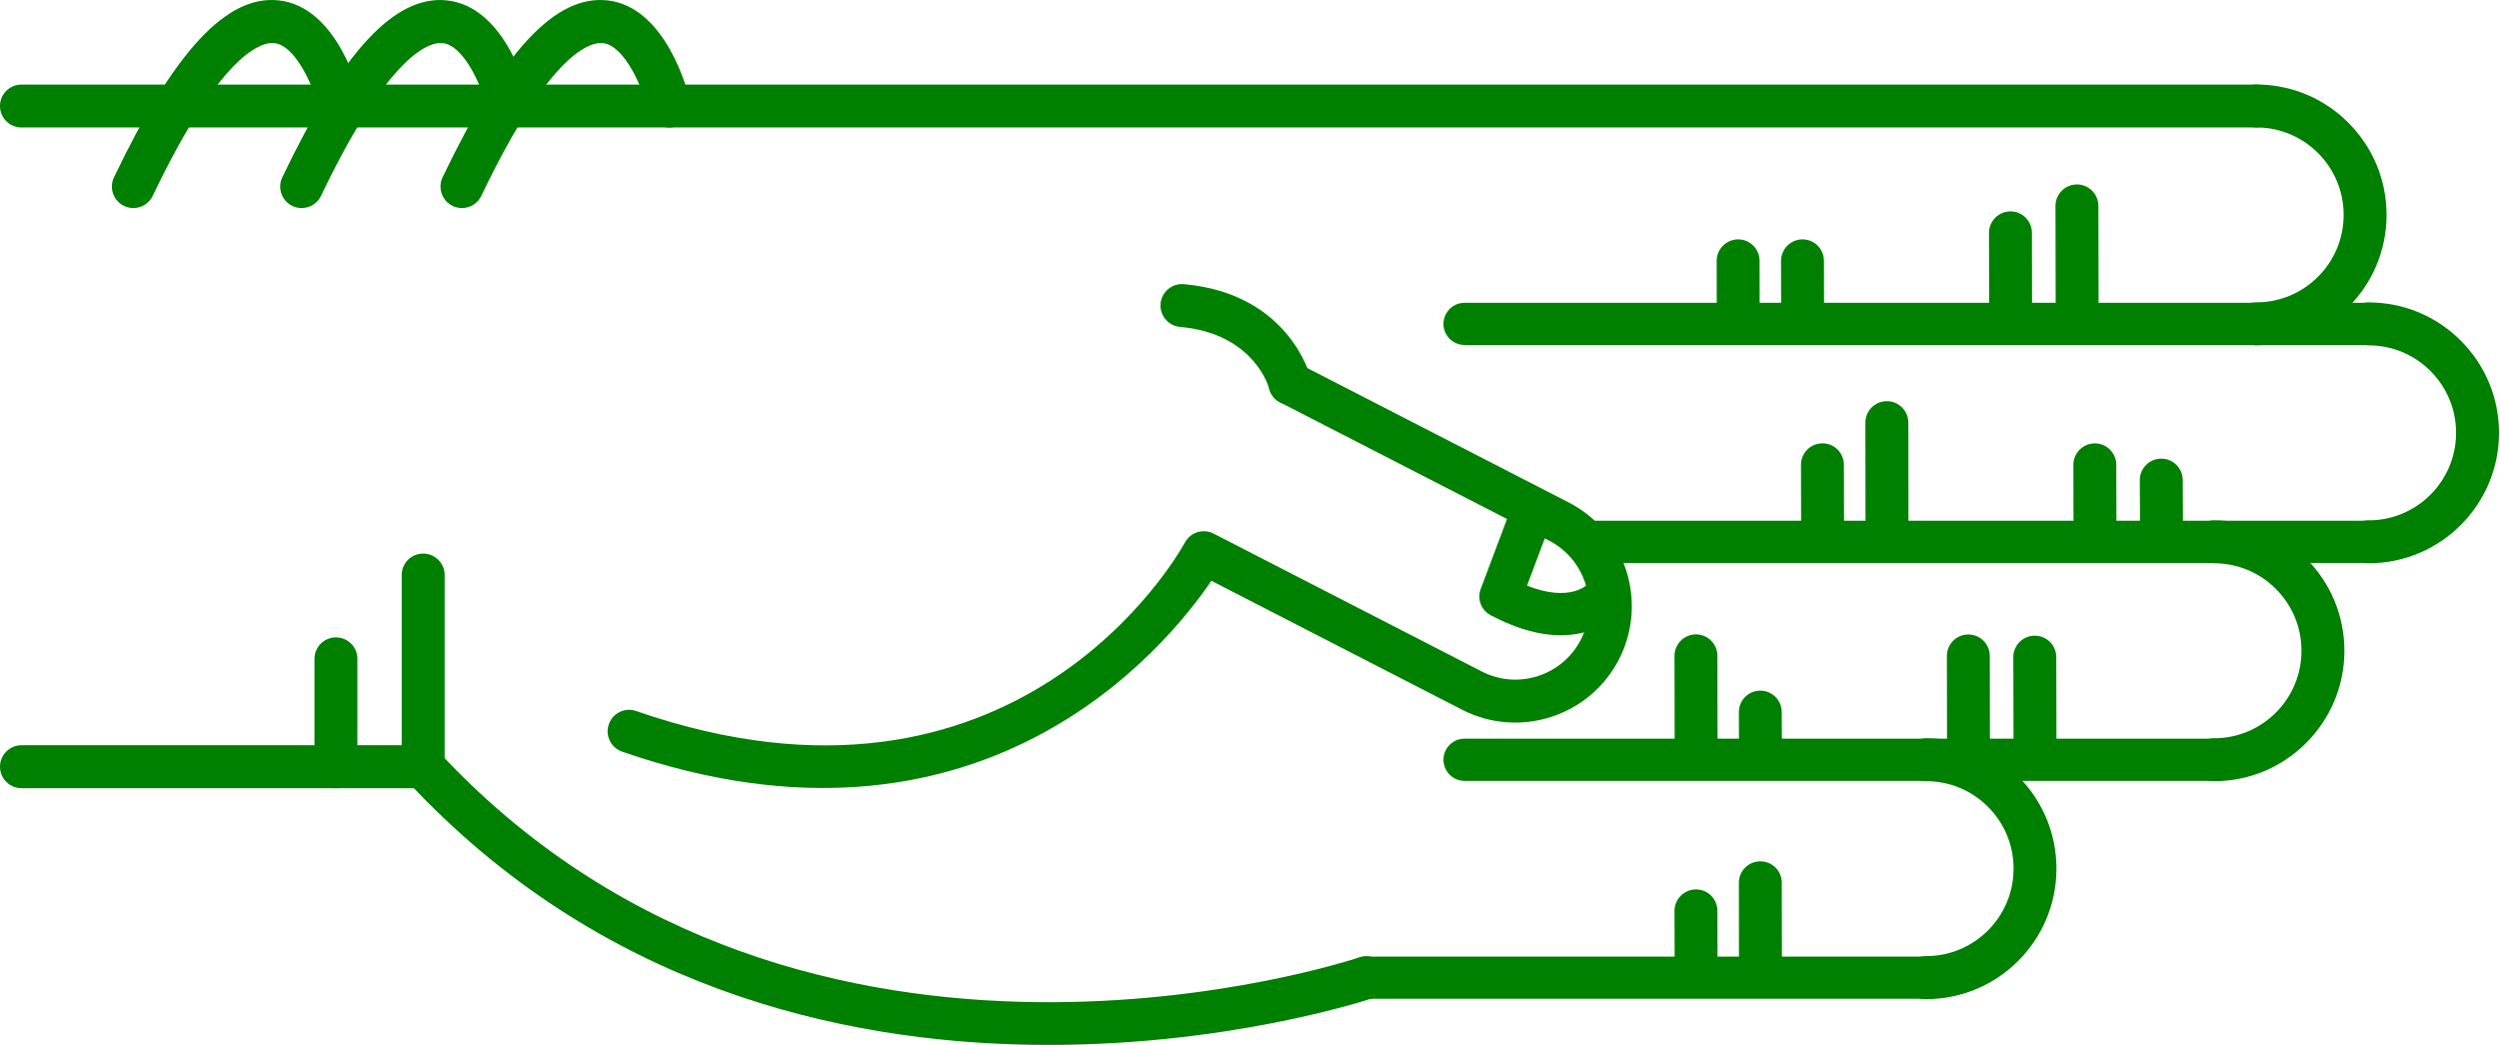
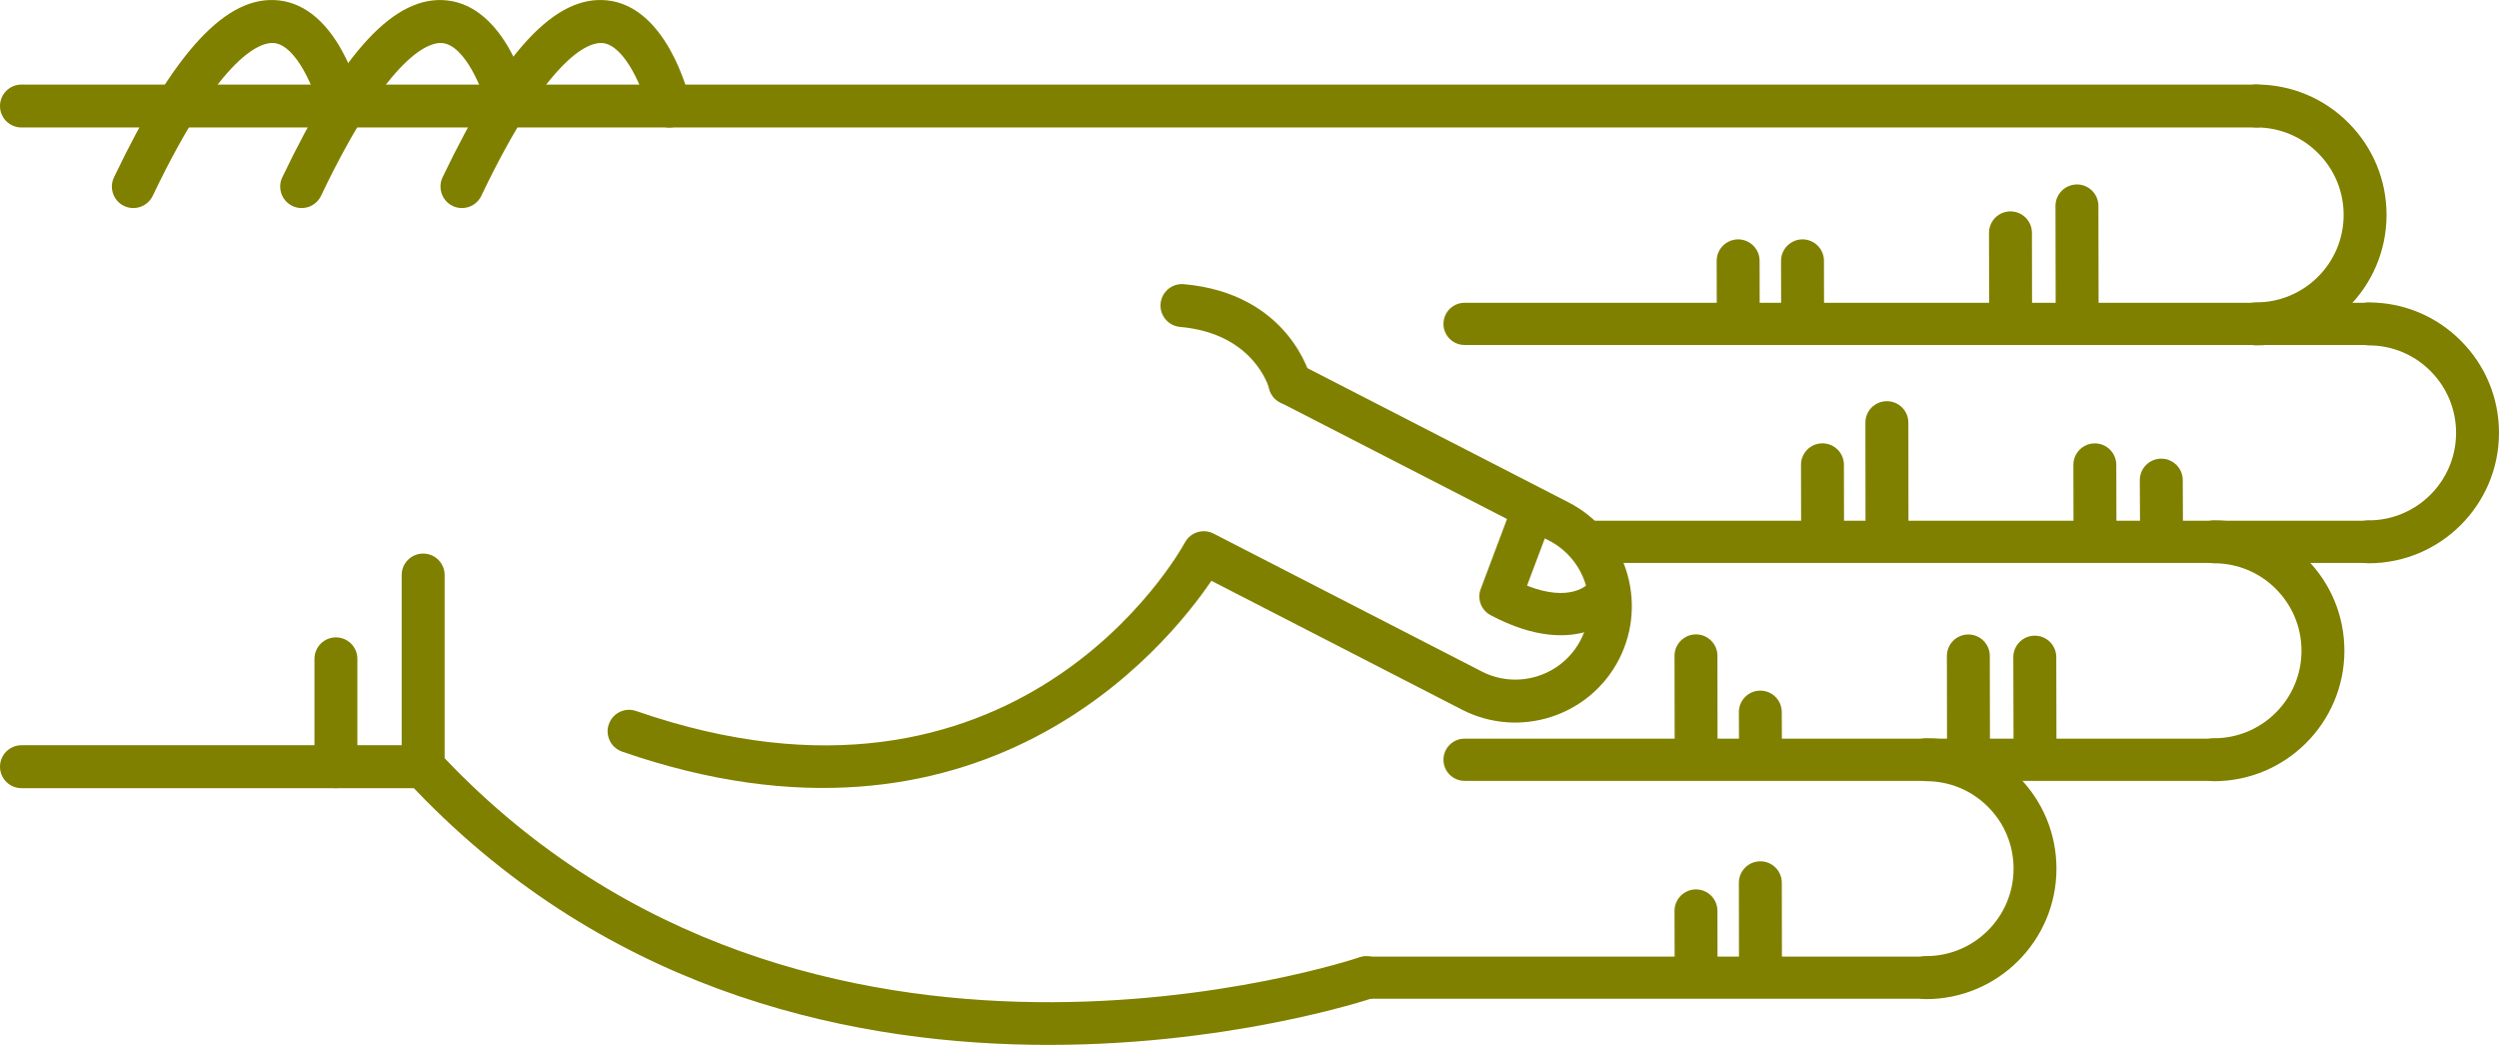
<svg xmlns="http://www.w3.org/2000/svg" version="1.1" x="0px" y="0px" viewBox="0 0 68.876 28.788" enable-background="new 0 0 100 100" xml:space="preserve" id="svg2" width="68.876" height="28.788">
  <defs id="defs70" />
  <g id="g3400" transform="matrix(0,-1,-1,0,95,61.63029)">
-     <path id="path4" d="m 45.789,83.929 -5.282,0 c -0.149,0 -0.293,-0.057 -0.403,-0.159 -11.343,-10.555 -6.022,-26.458 -5.968,-26.617 0.106,-0.308 0.443,-0.471 0.752,-0.366 0.309,0.107 0.473,0.443 0.366,0.752 -0.052,0.151 -5.064,15.182 5.487,25.206 l 5.047,0 c 0.327,0 0.591,0.265 0.591,0.592 0,0.327 -0.264,0.592 -0.59,0.592 z" style="fill:green" />
-     <path id="path6" d="m 53.212,63.015 c -0.303,0 -0.561,-0.232 -0.588,-0.539 -0.183,-2.053 -1.684,-2.452 -1.699,-2.456 -0.317,-0.079 -0.509,-0.4 -0.43,-0.717 0.08,-0.317 0.399,-0.51 0.717,-0.43 0.096,0.023 2.333,0.617 2.589,3.498 0.029,0.326 -0.211,0.613 -0.537,0.642 -0.016,0.001 -0.034,0.002 -0.052,0.002 z" style="fill:green" />
-     <path id="path8" d="m 58.709,95 c -0.327,0 -0.591,-0.265 -0.591,-0.591 l 0,-61.595 c 0,-0.327 0.265,-0.592 0.591,-0.592 0.326,0 0.591,0.265 0.591,0.592 l 0,61.595 C 59.301,94.735 59.036,95 58.709,95 Z" style="fill:green" />
-     <path id="path10" d="m 40.507,95 c -0.326,0 -0.591,-0.265 -0.591,-0.591 l 0,-11.072 c 0,-0.327 0.265,-0.592 0.591,-0.592 0.327,0 0.592,0.265 0.592,0.592 l 0,11.072 c 0,0.326 -0.266,0.591 -0.592,0.591 z" style="fill:green" />
-     <path id="path12" d="m 43.479,86.333 -2.972,0 c -0.326,0 -0.591,-0.265 -0.591,-0.591 0,-0.327 0.265,-0.592 0.591,-0.592 l 2.972,0 c 0.327,0 0.591,0.265 0.591,0.592 0,0.326 -0.265,0.591 -0.591,0.591 z" style="fill:green" />
-     <path id="path14" d="m 56.49,82.86 c -0.221,0 -0.433,-0.124 -0.534,-0.336 -0.141,-0.295 -0.016,-0.648 0.278,-0.789 4.032,-1.927 4.242,-3.049 4.21,-3.347 -0.066,-0.625 -1.314,-1.127 -1.873,-1.26 -0.317,-0.075 -0.514,-0.395 -0.438,-0.712 0.076,-0.317 0.395,-0.513 0.712,-0.438 0.266,0.063 2.603,0.665 2.775,2.285 0.153,1.434 -1.396,2.876 -4.876,4.54 -0.081,0.039 -0.168,0.057 -0.254,0.057 z" style="fill:green" />
-     <path id="path16" d="m 56.49,87.278 c -0.221,0 -0.433,-0.124 -0.534,-0.336 -0.141,-0.295 -0.016,-0.648 0.278,-0.789 4.031,-1.927 4.242,-3.048 4.21,-3.346 -0.066,-0.627 -1.291,-1.121 -1.874,-1.261 -0.317,-0.076 -0.513,-0.396 -0.437,-0.713 0.076,-0.317 0.394,-0.514 0.711,-0.437 0.266,0.062 2.603,0.664 2.775,2.285 0.153,1.434 -1.396,2.876 -4.876,4.54 -0.08,0.039 -0.167,0.057 -0.253,0.057 z" style="fill:green" />
-     <path id="path18" d="m 56.49,91.917 c -0.221,0 -0.433,-0.124 -0.534,-0.337 -0.141,-0.294 -0.016,-0.647 0.278,-0.789 4.032,-1.927 4.242,-3.048 4.21,-3.346 -0.066,-0.626 -1.314,-1.127 -1.873,-1.26 -0.317,-0.075 -0.514,-0.394 -0.438,-0.711 0.076,-0.318 0.395,-0.514 0.712,-0.439 0.266,0.063 2.603,0.664 2.775,2.285 0.153,1.433 -1.396,2.875 -4.876,4.539 -0.081,0.039 -0.168,0.058 -0.254,0.058 z" style="fill:green" />
-     <path id="path20" d="m 41.482,78.254 c -0.245,0 -0.474,-0.154 -0.559,-0.398 -3.417,-9.857 2.855,-14.986 4.706,-16.244 l -3.557,-6.92 c -0.803,-1.581 -0.172,-3.517 1.405,-4.32 1.579,-0.801 3.514,-0.172 4.317,1.405 l 3.802,7.399 c 0.149,0.291 0.035,0.647 -0.256,0.797 -0.291,0.148 -0.647,0.034 -0.796,-0.255 l -3.802,-7.402 c -0.508,-0.998 -1.731,-1.396 -2.728,-0.889 -0.996,0.506 -1.394,1.73 -0.887,2.726 l 3.802,7.398 c 0.147,0.286 0.039,0.637 -0.244,0.791 -0.338,0.185 -8.27,4.663 -4.643,15.126 0.107,0.309 -0.057,0.646 -0.365,0.752 -0.066,0.023 -0.131,0.034 -0.195,0.034 z" style="fill:green" />
-     <path id="path22" d="m 45.197,54.228 c -0.21,0 -0.411,-0.114 -0.514,-0.309 -1.308,-2.467 0.102,-3.576 0.162,-3.622 0.256,-0.193 0.62,-0.144 0.814,0.112 0.191,0.252 0.146,0.609 -0.1,0.805 -0.041,0.036 -0.534,0.51 -0.064,1.699 l 1.425,-0.536 c 0.299,-0.113 0.635,0.039 0.749,0.339 0.113,0.3 -0.039,0.635 -0.339,0.749 l -1.928,0.725 c -0.068,0.026 -0.137,0.038 -0.205,0.038 z" style="fill:green" />
-     <path id="path24" d="m 46.703,30.314 c -0.326,0 -0.591,-0.265 -0.591,-0.591 -0.003,-1.981 1.607,-3.596 3.588,-3.599 10e-4,0 0.003,0 0.004,0 0.958,0 1.859,0.373 2.538,1.05 0.68,0.678 1.055,1.58 1.056,2.54 0,0.327 -0.264,0.592 -0.591,0.592 l 0,0 c -0.327,0 -0.591,-0.264 -0.592,-0.591 0,-0.644 -0.252,-1.249 -0.708,-1.704 -0.456,-0.454 -1.06,-0.704 -1.703,-0.704 -10e-4,0 -10e-4,0 -0.003,0 -1.329,0.001 -2.409,1.084 -2.407,2.414 0.001,0.327 -0.264,0.592 -0.591,0.593 0,0 0,0 0,0 z" style="fill:green" />
-     <path id="path26" d="m 52.707,33.413 c -0.326,0 -0.591,-0.265 -0.592,-0.591 -0.003,-1.981 1.607,-3.596 3.589,-3.599 10e-4,0 0.003,0 0.004,0 0.958,0 1.859,0.373 2.538,1.05 0.68,0.678 1.055,1.58 1.056,2.54 0,0.327 -0.264,0.592 -0.591,0.592 0,0 0,0 0,0 -0.327,0 -0.591,-0.264 -0.592,-0.591 0,-0.644 -0.252,-1.249 -0.708,-1.704 -0.455,-0.454 -1.06,-0.704 -1.702,-0.704 -0.001,0 -0.002,0 -0.003,0 -1.329,0.001 -2.409,1.084 -2.407,2.414 -10e-4,0.327 -0.265,0.592 -0.592,0.593 l 0,0 z" style="fill:green" />
-     <path id="path28" d="m 40.699,34.575 c -0.327,0 -0.591,-0.265 -0.591,-0.591 -0.003,-1.981 1.607,-3.596 3.588,-3.599 0.001,0 0.003,0 0.004,0 0.958,0 1.859,0.373 2.538,1.05 0.68,0.678 1.055,1.58 1.056,2.54 0.001,0.327 -0.264,0.592 -0.59,0.592 0,0 -10e-4,0 -10e-4,0 -0.326,0 -0.591,-0.265 -0.591,-0.591 -0.001,-0.644 -0.252,-1.249 -0.708,-1.704 -0.456,-0.454 -1.06,-0.704 -1.703,-0.704 -10e-4,0 -0.002,0 -0.003,0 -1.329,10e-4 -2.409,1.084 -2.407,2.414 0,0.327 -0.265,0.592 -0.592,0.593 l 0,0 z" style="fill:green" />
-     <path id="path30" d="m 34.695,42.51 c -0.326,0 -0.591,-0.265 -0.591,-0.591 -0.002,-1.981 1.607,-3.595 3.589,-3.598 0.001,0 0.003,0 0.004,0 0.958,0 1.859,0.373 2.538,1.049 0.68,0.678 1.055,1.58 1.056,2.54 0,0.327 -0.264,0.592 -0.59,0.592 l -10e-4,0 c -0.327,0 -0.591,-0.265 -0.591,-0.591 -0.001,-0.644 -0.252,-1.25 -0.708,-1.704 -0.455,-0.455 -1.06,-0.704 -1.703,-0.704 0,0 -10e-4,0 -0.002,0 -1.329,10e-4 -2.409,1.084 -2.407,2.414 -0.001,0.327 -0.266,0.593 -0.594,0.593 l 0,0 z" style="fill:green" />
-     <path id="path32" d="m 55.957,38.348 c -10e-4,0 -10e-4,0 0,0 l -3.131,-0.006 c -0.327,-10e-4 -0.591,-0.266 -0.59,-0.593 0,-0.326 0.265,-0.59 0.591,-0.59 0,0 0.001,0 0.001,0 l 3.13,0.006 c 0.327,0 0.591,0.266 0.59,0.592 -0.001,0.326 -0.265,0.591 -0.591,0.591 z" style="fill:green" />
-     <path id="path34" d="m 55.215,40.18 c 0,0 -0.001,0 0,0 l -2.474,-0.004 c -0.327,0 -0.591,-0.266 -0.59,-0.593 0,-0.326 0.265,-0.59 0.591,-0.59 0,0 0,0 0.001,0 l 2.473,0.004 c 0.327,10e-4 0.591,0.266 0.59,0.593 0,0.325 -0.264,0.59 -0.591,0.59 z" style="fill:green" />
-     <path id="path36" d="m 54.443,45.912 -10e-4,0 -1.565,-0.003 c -0.327,-10e-4 -0.591,-0.267 -0.59,-0.593 10e-4,-0.326 0.266,-0.59 0.592,-0.59 0,0 0,0 0.001,0 l 1.565,0.003 c 0.327,0 0.59,0.266 0.59,0.592 -10e-4,0.326 -0.266,0.591 -0.592,0.591 z" style="fill:green" />
-     <path id="path38" d="m 54.443,47.686 -10e-4,0 -1.565,-0.003 c -0.327,0 -0.591,-0.267 -0.59,-0.593 10e-4,-0.326 0.266,-0.59 0.592,-0.59 0,0 0,0 0.001,0 l 1.565,0.003 c 0.327,0 0.59,0.266 0.59,0.592 -10e-4,0.327 -0.266,0.591 -0.592,0.591 z" style="fill:green" />
-     <path id="path40" d="m 43.526,39.51 -0.001,0 -2.356,-0.006 c -0.327,-10e-4 -0.59,-0.266 -0.59,-0.593 10e-4,-0.326 0.265,-0.59 0.591,-0.59 0,0 10e-4,0 10e-4,0 l 2.356,0.005 c 0.327,10e-4 0.591,0.267 0.59,0.593 0,0.327 -0.265,0.591 -0.591,0.591 z" style="fill:green" />
-     <path id="path42" d="m 43.559,41.341 c 0,0 0,0 0,0 l -2.474,-0.004 c -0.327,0 -0.591,-0.266 -0.59,-0.593 0,-0.326 0.265,-0.59 0.591,-0.59 0,0 0,0 0.001,0 l 2.473,0.004 c 0.327,10e-4 0.591,0.266 0.59,0.593 0,0.326 -0.265,0.59 -0.591,0.59 z" style="fill:green" />
-     <path id="path44" d="m 42.012,47.074 c 0,0 -10e-4,0 -0.002,0 l -0.791,-0.003 c -0.327,-0.002 -0.59,-0.268 -0.589,-0.594 10e-4,-0.326 0.266,-0.589 0.591,-0.589 0,0 0.001,0 0.002,0 l 0.791,0.004 c 0.327,10e-4 0.591,0.267 0.589,0.594 -0.001,0.325 -0.265,0.588 -0.591,0.588 z" style="fill:green" />
-     <path id="path46" d="m 43.562,48.848 c 0,0 -10e-4,0 -10e-4,0 l -2.339,-0.004 c -0.327,0 -0.591,-0.266 -0.59,-0.592 0,-0.326 0.265,-0.59 0.591,-0.59 l 0,0 2.34,0.003 c 0.327,10e-4 0.591,0.266 0.59,0.593 -10e-4,0.325 -0.265,0.59 -0.591,0.59 z" style="fill:green" />
-     <path id="path48" d="m 37.31,47.074 c 0,0 0,0 0,0 l -2.341,-0.003 c -0.327,-10e-4 -0.591,-0.266 -0.591,-0.593 10e-4,-0.326 0.266,-0.591 0.592,-0.591 l 10e-4,0 2.34,0.004 c 0.326,0 0.591,0.266 0.59,0.592 0,0.326 -0.265,0.591 -0.591,0.591 z" style="fill:green" />
-     <path id="path50" d="m 36.535,48.848 c 0,0 0,0 0,0 l -1.566,-0.004 c -0.327,0 -0.591,-0.266 -0.59,-0.592 0.001,-0.327 0.266,-0.59 0.592,-0.59 0,0 0,0 0.001,0 l 1.565,0.003 c 0.327,10e-4 0.591,0.267 0.59,0.593 -0.001,0.325 -0.266,0.59 -0.592,0.59 z" style="fill:green" />
-     <path id="path52" d="m 48.402,36.024 c 0,0 -10e-4,0 -0.002,0 l -1.194,-0.006 c -0.327,-10e-4 -0.59,-0.268 -0.588,-0.594 10e-4,-0.326 0.266,-0.589 0.591,-0.589 10e-4,0 0.002,0 0.002,0 l 1.194,0.005 c 0.327,0.002 0.59,0.268 0.589,0.594 -0.002,0.327 -0.266,0.59 -0.592,0.59 z" style="fill:green" />
-     <path id="path54" d="m 48.823,37.855 -10e-4,0 -1.698,-0.004 c -0.327,-10e-4 -0.591,-0.267 -0.59,-0.593 0,-0.326 0.265,-0.59 0.591,-0.59 0,0 10e-4,0 0.002,0 l 1.698,0.004 c 0.327,0.001 0.591,0.267 0.59,0.593 -10e-4,0.326 -0.266,0.59 -0.592,0.59 z" style="fill:green" />
-     <path id="path56" d="m 49.987,43.587 c 0,0 -0.001,0 0,0 l -2.729,-0.003 c -0.326,0 -0.59,-0.266 -0.59,-0.593 0,-0.326 0.265,-0.591 0.591,-0.591 0,0 0,0 0,0 l 2.728,0.003 c 0.327,0 0.591,0.266 0.59,0.592 0.001,0.328 -0.264,0.592 -0.59,0.592 z" style="fill:green" />
-     <path id="path58" d="m 48.825,45.362 -0.001,0 -1.565,-0.003 c -0.327,0 -0.591,-0.266 -0.59,-0.593 0.001,-0.326 0.266,-0.59 0.591,-0.59 0,0 0,0 0,0 l 1.566,0.003 c 0.326,0 0.591,0.266 0.59,0.593 0,0.326 -0.265,0.59 -0.591,0.59 z" style="fill:green" />
-     <path id="path60" d="m 34.695,57.927 c -0.321,0 -0.581,-0.26 -0.581,-0.581 l 0,-15.427 c 0,-0.321 0.26,-0.581 0.581,-0.581 0.321,0 0.581,0.26 0.581,0.581 l 0,15.427 c 0,0.321 -0.259,0.581 -0.581,0.581 z" style="fill:green" />
-     <path id="path62" d="m 40.699,55.216 c -0.321,0 -0.581,-0.26 -0.581,-0.581 l 0,-20.652 c 0,-0.321 0.26,-0.581 0.581,-0.581 0.321,0 0.581,0.26 0.581,0.581 l 0,20.651 c 0,0.322 -0.26,0.582 -0.581,0.582 z" style="fill:green" />
-     <path id="path64" d="m 46.703,51.629 c -0.321,0 -0.581,-0.26 -0.581,-0.581 l 0,-21.325 c 0,-0.321 0.26,-0.581 0.581,-0.581 0.321,0 0.581,0.26 0.581,0.581 l 0,21.325 c 0,0.321 -0.261,0.581 -0.581,0.581 z" style="fill:green" />
-     <path id="path66" d="m 52.707,55.216 c -0.321,0 -0.581,-0.26 -0.581,-0.581 l 0,-24.92 c 0,-0.321 0.26,-0.581 0.581,-0.581 0.321,0 0.581,0.26 0.581,0.581 l 0,24.919 c 0,0.322 -0.261,0.582 -0.581,0.582 z" style="fill:green" />
+     <path id="path4" d="m 45.789,83.929 -5.282,0 c -0.149,0 -0.293,-0.057 -0.403,-0.159 -11.343,-10.555 -6.022,-26.458 -5.968,-26.617 0.106,-0.308 0.443,-0.471 0.752,-0.366 0.309,0.107 0.473,0.443 0.366,0.752 -0.052,0.151 -5.064,15.182 5.487,25.206 l 5.047,0 c 0.327,0 0.591,0.265 0.591,0.592 0,0.327 -0.264,0.592 -0.59,0.592 z" style="fill:olive" />
+     <path id="path6" d="m 53.212,63.015 c -0.303,0 -0.561,-0.232 -0.588,-0.539 -0.183,-2.053 -1.684,-2.452 -1.699,-2.456 -0.317,-0.079 -0.509,-0.4 -0.43,-0.717 0.08,-0.317 0.399,-0.51 0.717,-0.43 0.096,0.023 2.333,0.617 2.589,3.498 0.029,0.326 -0.211,0.613 -0.537,0.642 -0.016,0.001 -0.034,0.002 -0.052,0.002 z" style="fill:olive" />
+     <path id="path8" d="m 58.709,95 c -0.327,0 -0.591,-0.265 -0.591,-0.591 l 0,-61.595 c 0,-0.327 0.265,-0.592 0.591,-0.592 0.326,0 0.591,0.265 0.591,0.592 l 0,61.595 C 59.301,94.735 59.036,95 58.709,95 Z" style="fill:olive" />
+     <path id="path10" d="m 40.507,95 c -0.326,0 -0.591,-0.265 -0.591,-0.591 l 0,-11.072 c 0,-0.327 0.265,-0.592 0.591,-0.592 0.327,0 0.592,0.265 0.592,0.592 l 0,11.072 c 0,0.326 -0.266,0.591 -0.592,0.591 z" style="fill:olive" />
+     <path id="path12" d="m 43.479,86.333 -2.972,0 c -0.326,0 -0.591,-0.265 -0.591,-0.591 0,-0.327 0.265,-0.592 0.591,-0.592 l 2.972,0 c 0.327,0 0.591,0.265 0.591,0.592 0,0.326 -0.265,0.591 -0.591,0.591 z" style="fill:olive" />
+     <path id="path14" d="m 56.49,82.86 c -0.221,0 -0.433,-0.124 -0.534,-0.336 -0.141,-0.295 -0.016,-0.648 0.278,-0.789 4.032,-1.927 4.242,-3.049 4.21,-3.347 -0.066,-0.625 -1.314,-1.127 -1.873,-1.26 -0.317,-0.075 -0.514,-0.395 -0.438,-0.712 0.076,-0.317 0.395,-0.513 0.712,-0.438 0.266,0.063 2.603,0.665 2.775,2.285 0.153,1.434 -1.396,2.876 -4.876,4.54 -0.081,0.039 -0.168,0.057 -0.254,0.057 z" style="fill:olive" />
+     <path id="path16" d="m 56.49,87.278 c -0.221,0 -0.433,-0.124 -0.534,-0.336 -0.141,-0.295 -0.016,-0.648 0.278,-0.789 4.031,-1.927 4.242,-3.048 4.21,-3.346 -0.066,-0.627 -1.291,-1.121 -1.874,-1.261 -0.317,-0.076 -0.513,-0.396 -0.437,-0.713 0.076,-0.317 0.394,-0.514 0.711,-0.437 0.266,0.062 2.603,0.664 2.775,2.285 0.153,1.434 -1.396,2.876 -4.876,4.54 -0.08,0.039 -0.167,0.057 -0.253,0.057 z" style="fill:olive" />
+     <path id="path18" d="m 56.49,91.917 c -0.221,0 -0.433,-0.124 -0.534,-0.337 -0.141,-0.294 -0.016,-0.647 0.278,-0.789 4.032,-1.927 4.242,-3.048 4.21,-3.346 -0.066,-0.626 -1.314,-1.127 -1.873,-1.26 -0.317,-0.075 -0.514,-0.394 -0.438,-0.711 0.076,-0.318 0.395,-0.514 0.712,-0.439 0.266,0.063 2.603,0.664 2.775,2.285 0.153,1.433 -1.396,2.875 -4.876,4.539 -0.081,0.039 -0.168,0.058 -0.254,0.058 z" style="fill:olive" />
+     <path id="path20" d="m 41.482,78.254 c -0.245,0 -0.474,-0.154 -0.559,-0.398 -3.417,-9.857 2.855,-14.986 4.706,-16.244 l -3.557,-6.92 c -0.803,-1.581 -0.172,-3.517 1.405,-4.32 1.579,-0.801 3.514,-0.172 4.317,1.405 l 3.802,7.399 c 0.149,0.291 0.035,0.647 -0.256,0.797 -0.291,0.148 -0.647,0.034 -0.796,-0.255 l -3.802,-7.402 c -0.508,-0.998 -1.731,-1.396 -2.728,-0.889 -0.996,0.506 -1.394,1.73 -0.887,2.726 l 3.802,7.398 c 0.147,0.286 0.039,0.637 -0.244,0.791 -0.338,0.185 -8.27,4.663 -4.643,15.126 0.107,0.309 -0.057,0.646 -0.365,0.752 -0.066,0.023 -0.131,0.034 -0.195,0.034 z" style="fill:olive" />
+     <path id="path22" d="m 45.197,54.228 c -0.21,0 -0.411,-0.114 -0.514,-0.309 -1.308,-2.467 0.102,-3.576 0.162,-3.622 0.256,-0.193 0.62,-0.144 0.814,0.112 0.191,0.252 0.146,0.609 -0.1,0.805 -0.041,0.036 -0.534,0.51 -0.064,1.699 l 1.425,-0.536 c 0.299,-0.113 0.635,0.039 0.749,0.339 0.113,0.3 -0.039,0.635 -0.339,0.749 l -1.928,0.725 c -0.068,0.026 -0.137,0.038 -0.205,0.038 z" style="fill:olive" />
+     <path id="path24" d="m 46.703,30.314 c -0.326,0 -0.591,-0.265 -0.591,-0.591 -0.003,-1.981 1.607,-3.596 3.588,-3.599 10e-4,0 0.003,0 0.004,0 0.958,0 1.859,0.373 2.538,1.05 0.68,0.678 1.055,1.58 1.056,2.54 0,0.327 -0.264,0.592 -0.591,0.592 l 0,0 c -0.327,0 -0.591,-0.264 -0.592,-0.591 0,-0.644 -0.252,-1.249 -0.708,-1.704 -0.456,-0.454 -1.06,-0.704 -1.703,-0.704 -10e-4,0 -10e-4,0 -0.003,0 -1.329,0.001 -2.409,1.084 -2.407,2.414 0.001,0.327 -0.264,0.592 -0.591,0.593 0,0 0,0 0,0 z" style="fill:olive" />
+     <path id="path26" d="m 52.707,33.413 c -0.326,0 -0.591,-0.265 -0.592,-0.591 -0.003,-1.981 1.607,-3.596 3.589,-3.599 10e-4,0 0.003,0 0.004,0 0.958,0 1.859,0.373 2.538,1.05 0.68,0.678 1.055,1.58 1.056,2.54 0,0.327 -0.264,0.592 -0.591,0.592 0,0 0,0 0,0 -0.327,0 -0.591,-0.264 -0.592,-0.591 0,-0.644 -0.252,-1.249 -0.708,-1.704 -0.455,-0.454 -1.06,-0.704 -1.702,-0.704 -0.001,0 -0.002,0 -0.003,0 -1.329,0.001 -2.409,1.084 -2.407,2.414 -10e-4,0.327 -0.265,0.592 -0.592,0.593 l 0,0 z" style="fill:olive" />
+     <path id="path28" d="m 40.699,34.575 c -0.327,0 -0.591,-0.265 -0.591,-0.591 -0.003,-1.981 1.607,-3.596 3.588,-3.599 0.001,0 0.003,0 0.004,0 0.958,0 1.859,0.373 2.538,1.05 0.68,0.678 1.055,1.58 1.056,2.54 0.001,0.327 -0.264,0.592 -0.59,0.592 0,0 -10e-4,0 -10e-4,0 -0.326,0 -0.591,-0.265 -0.591,-0.591 -0.001,-0.644 -0.252,-1.249 -0.708,-1.704 -0.456,-0.454 -1.06,-0.704 -1.703,-0.704 -10e-4,0 -0.002,0 -0.003,0 -1.329,10e-4 -2.409,1.084 -2.407,2.414 0,0.327 -0.265,0.592 -0.592,0.593 l 0,0 z" style="fill:olive" />
+     <path id="path30" d="m 34.695,42.51 c -0.326,0 -0.591,-0.265 -0.591,-0.591 -0.002,-1.981 1.607,-3.595 3.589,-3.598 0.001,0 0.003,0 0.004,0 0.958,0 1.859,0.373 2.538,1.049 0.68,0.678 1.055,1.58 1.056,2.54 0,0.327 -0.264,0.592 -0.59,0.592 l -10e-4,0 c -0.327,0 -0.591,-0.265 -0.591,-0.591 -0.001,-0.644 -0.252,-1.25 -0.708,-1.704 -0.455,-0.455 -1.06,-0.704 -1.703,-0.704 0,0 -10e-4,0 -0.002,0 -1.329,10e-4 -2.409,1.084 -2.407,2.414 -0.001,0.327 -0.266,0.593 -0.594,0.593 l 0,0 z" style="fill:olive" />
+     <path id="path32" d="m 55.957,38.348 c -10e-4,0 -10e-4,0 0,0 l -3.131,-0.006 c -0.327,-10e-4 -0.591,-0.266 -0.59,-0.593 0,-0.326 0.265,-0.59 0.591,-0.59 0,0 0.001,0 0.001,0 l 3.13,0.006 c 0.327,0 0.591,0.266 0.59,0.592 -0.001,0.326 -0.265,0.591 -0.591,0.591 z" style="fill:olive" />
+     <path id="path34" d="m 55.215,40.18 c 0,0 -0.001,0 0,0 l -2.474,-0.004 c -0.327,0 -0.591,-0.266 -0.59,-0.593 0,-0.326 0.265,-0.59 0.591,-0.59 0,0 0,0 0.001,0 l 2.473,0.004 c 0.327,10e-4 0.591,0.266 0.59,0.593 0,0.325 -0.264,0.59 -0.591,0.59 z" style="fill:olive" />
+     <path id="path36" d="m 54.443,45.912 -10e-4,0 -1.565,-0.003 c -0.327,-10e-4 -0.591,-0.267 -0.59,-0.593 10e-4,-0.326 0.266,-0.59 0.592,-0.59 0,0 0,0 0.001,0 l 1.565,0.003 c 0.327,0 0.59,0.266 0.59,0.592 -10e-4,0.326 -0.266,0.591 -0.592,0.591 z" style="fill:olive" />
+     <path id="path38" d="m 54.443,47.686 -10e-4,0 -1.565,-0.003 c -0.327,0 -0.591,-0.267 -0.59,-0.593 10e-4,-0.326 0.266,-0.59 0.592,-0.59 0,0 0,0 0.001,0 l 1.565,0.003 c 0.327,0 0.59,0.266 0.59,0.592 -10e-4,0.327 -0.266,0.591 -0.592,0.591 z" style="fill:olive" />
+     <path id="path40" d="m 43.526,39.51 -0.001,0 -2.356,-0.006 c -0.327,-10e-4 -0.59,-0.266 -0.59,-0.593 10e-4,-0.326 0.265,-0.59 0.591,-0.59 0,0 10e-4,0 10e-4,0 l 2.356,0.005 c 0.327,10e-4 0.591,0.267 0.59,0.593 0,0.327 -0.265,0.591 -0.591,0.591 z" style="fill:olive" />
+     <path id="path42" d="m 43.559,41.341 c 0,0 0,0 0,0 l -2.474,-0.004 c -0.327,0 -0.591,-0.266 -0.59,-0.593 0,-0.326 0.265,-0.59 0.591,-0.59 0,0 0,0 0.001,0 l 2.473,0.004 c 0.327,10e-4 0.591,0.266 0.59,0.593 0,0.326 -0.265,0.59 -0.591,0.59 z" style="fill:olive" />
+     <path id="path44" d="m 42.012,47.074 c 0,0 -10e-4,0 -0.002,0 l -0.791,-0.003 c -0.327,-0.002 -0.59,-0.268 -0.589,-0.594 10e-4,-0.326 0.266,-0.589 0.591,-0.589 0,0 0.001,0 0.002,0 l 0.791,0.004 c 0.327,10e-4 0.591,0.267 0.589,0.594 -0.001,0.325 -0.265,0.588 -0.591,0.588 z" style="fill:olive" />
+     <path id="path46" d="m 43.562,48.848 c 0,0 -10e-4,0 -10e-4,0 l -2.339,-0.004 c -0.327,0 -0.591,-0.266 -0.59,-0.592 0,-0.326 0.265,-0.59 0.591,-0.59 l 0,0 2.34,0.003 c 0.327,10e-4 0.591,0.266 0.59,0.593 -10e-4,0.325 -0.265,0.59 -0.591,0.59 z" style="fill:olive" />
+     <path id="path48" d="m 37.31,47.074 c 0,0 0,0 0,0 l -2.341,-0.003 c -0.327,-10e-4 -0.591,-0.266 -0.591,-0.593 10e-4,-0.326 0.266,-0.591 0.592,-0.591 l 10e-4,0 2.34,0.004 c 0.326,0 0.591,0.266 0.59,0.592 0,0.326 -0.265,0.591 -0.591,0.591 z" style="fill:olive" />
+     <path id="path50" d="m 36.535,48.848 c 0,0 0,0 0,0 l -1.566,-0.004 c -0.327,0 -0.591,-0.266 -0.59,-0.592 0.001,-0.327 0.266,-0.59 0.592,-0.59 0,0 0,0 0.001,0 l 1.565,0.003 c 0.327,10e-4 0.591,0.267 0.59,0.593 -0.001,0.325 -0.266,0.59 -0.592,0.59 z" style="fill:olive" />
+     <path id="path52" d="m 48.402,36.024 c 0,0 -10e-4,0 -0.002,0 l -1.194,-0.006 c -0.327,-10e-4 -0.59,-0.268 -0.588,-0.594 10e-4,-0.326 0.266,-0.589 0.591,-0.589 10e-4,0 0.002,0 0.002,0 l 1.194,0.005 c 0.327,0.002 0.59,0.268 0.589,0.594 -0.002,0.327 -0.266,0.59 -0.592,0.59 z" style="fill:olive" />
+     <path id="path54" d="m 48.823,37.855 -10e-4,0 -1.698,-0.004 c -0.327,-10e-4 -0.591,-0.267 -0.59,-0.593 0,-0.326 0.265,-0.59 0.591,-0.59 0,0 10e-4,0 0.002,0 l 1.698,0.004 c 0.327,0.001 0.591,0.267 0.59,0.593 -10e-4,0.326 -0.266,0.59 -0.592,0.59 z" style="fill:olive" />
+     <path id="path56" d="m 49.987,43.587 c 0,0 -0.001,0 0,0 l -2.729,-0.003 c -0.326,0 -0.59,-0.266 -0.59,-0.593 0,-0.326 0.265,-0.591 0.591,-0.591 0,0 0,0 0,0 l 2.728,0.003 c 0.327,0 0.591,0.266 0.59,0.592 0.001,0.328 -0.264,0.592 -0.59,0.592 z" style="fill:olive" />
+     <path id="path58" d="m 48.825,45.362 -0.001,0 -1.565,-0.003 c -0.327,0 -0.591,-0.266 -0.59,-0.593 0.001,-0.326 0.266,-0.59 0.591,-0.59 0,0 0,0 0,0 l 1.566,0.003 c 0.326,0 0.591,0.266 0.59,0.593 0,0.326 -0.265,0.59 -0.591,0.59 z" style="fill:olive" />
+     <path id="path60" d="m 34.695,57.927 c -0.321,0 -0.581,-0.26 -0.581,-0.581 l 0,-15.427 c 0,-0.321 0.26,-0.581 0.581,-0.581 0.321,0 0.581,0.26 0.581,0.581 l 0,15.427 c 0,0.321 -0.259,0.581 -0.581,0.581 z" style="fill:olive" />
+     <path id="path62" d="m 40.699,55.216 c -0.321,0 -0.581,-0.26 -0.581,-0.581 l 0,-20.652 c 0,-0.321 0.26,-0.581 0.581,-0.581 0.321,0 0.581,0.26 0.581,0.581 l 0,20.651 c 0,0.322 -0.26,0.582 -0.581,0.582 z" style="fill:olive" />
+     <path id="path64" d="m 46.703,51.629 c -0.321,0 -0.581,-0.26 -0.581,-0.581 l 0,-21.325 c 0,-0.321 0.26,-0.581 0.581,-0.581 0.321,0 0.581,0.26 0.581,0.581 l 0,21.325 c 0,0.321 -0.261,0.581 -0.581,0.581 z" style="fill:olive" />
+     <path id="path66" d="m 52.707,55.216 c -0.321,0 -0.581,-0.26 -0.581,-0.581 l 0,-24.92 c 0,-0.321 0.26,-0.581 0.581,-0.581 0.321,0 0.581,0.26 0.581,0.581 l 0,24.919 c 0,0.322 -0.261,0.582 -0.581,0.582 z" style="fill:olive" />
  </g>
</svg>
